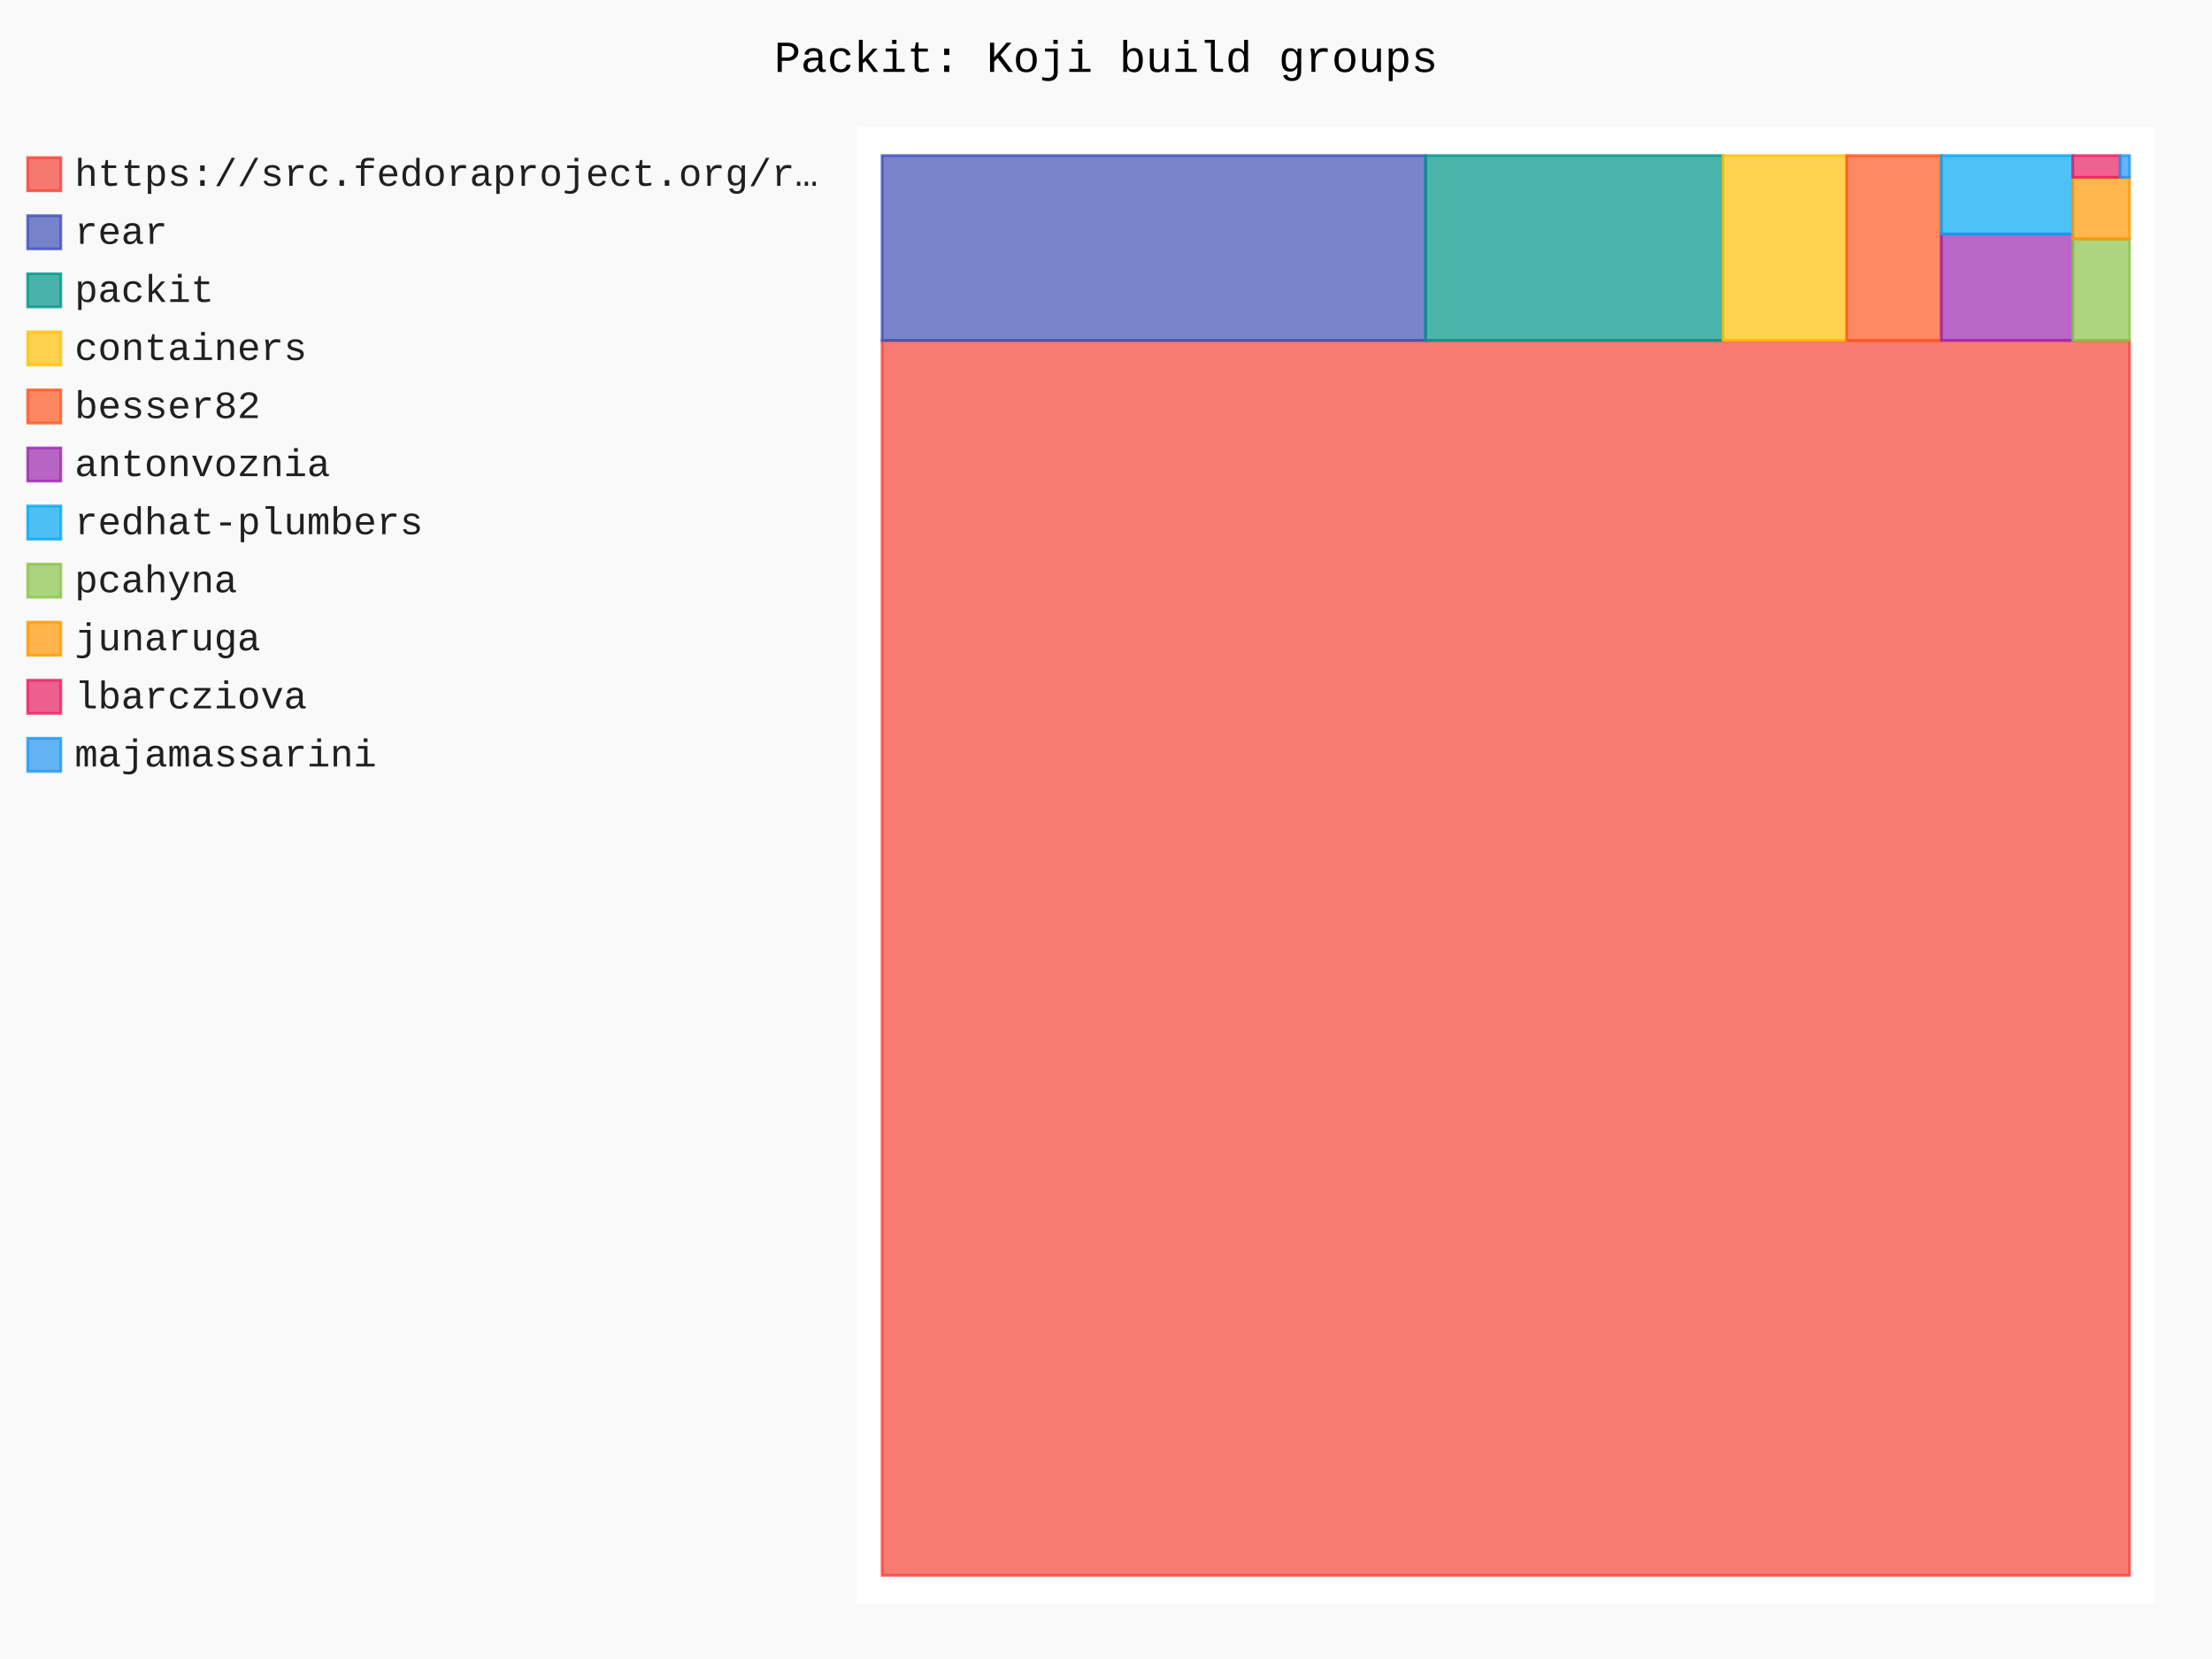
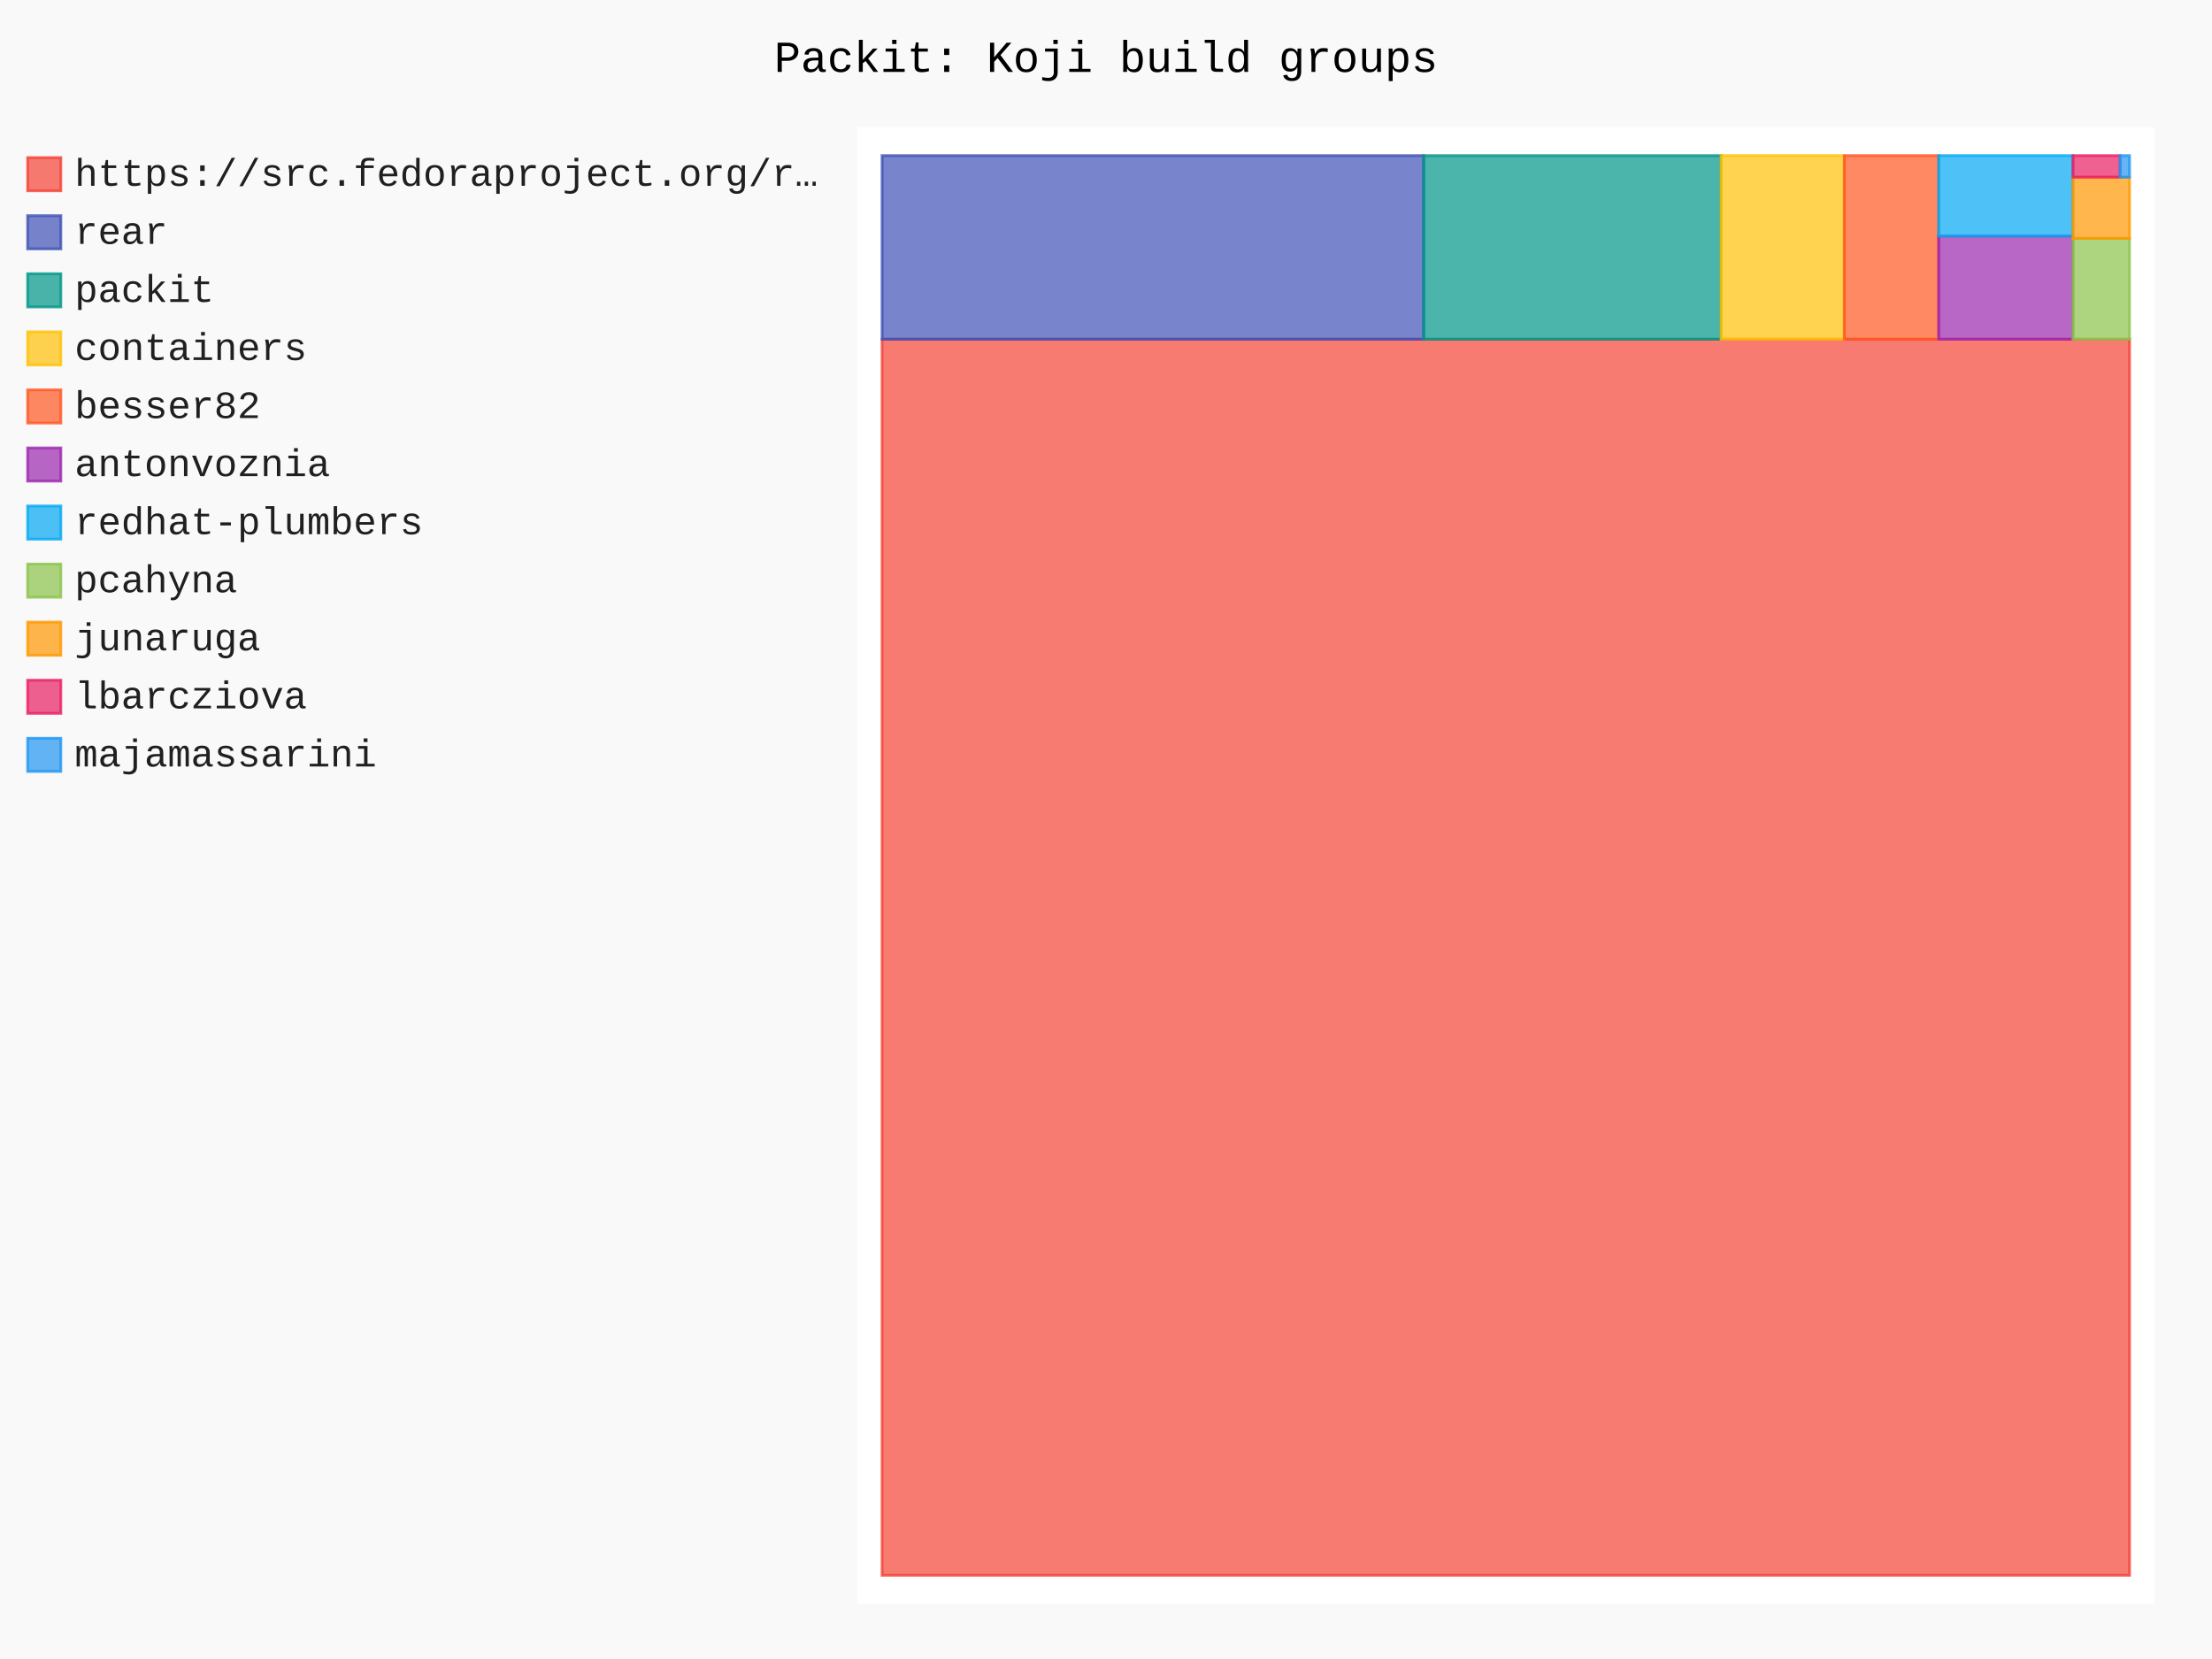
- <svg xmlns="http://www.w3.org/2000/svg" id="chart-d805519e-5023-45e5-bc71-7ea8f61b2dce" class="pygal-chart" viewBox="0 0 800 600">
+ <svg xmlns="http://www.w3.org/2000/svg" id="chart-b2686a15-fcd2-4fe5-98ef-cb59f3a0852f" class="pygal-chart" viewBox="0 0 800 600">
  <defs>
-     <style type="text/css">#chart-d805519e-5023-45e5-bc71-7ea8f61b2dce{-webkit-user-select:none;-webkit-font-smoothing:antialiased;font-family:Consolas,"Liberation Mono",Menlo,Courier,monospace}#chart-d805519e-5023-45e5-bc71-7ea8f61b2dce .title{font-family:Consolas,"Liberation Mono",Menlo,Courier,monospace;font-size:16px}#chart-d805519e-5023-45e5-bc71-7ea8f61b2dce .legends .legend text{font-family:Consolas,"Liberation Mono",Menlo,Courier,monospace;font-size:14px}#chart-d805519e-5023-45e5-bc71-7ea8f61b2dce .axis text{font-family:Consolas,"Liberation Mono",Menlo,Courier,monospace;font-size:10px}#chart-d805519e-5023-45e5-bc71-7ea8f61b2dce .axis text.major{font-family:Consolas,"Liberation Mono",Menlo,Courier,monospace;font-size:10px}#chart-d805519e-5023-45e5-bc71-7ea8f61b2dce .text-overlay text.value{font-family:Consolas,"Liberation Mono",Menlo,Courier,monospace;font-size:16px}#chart-d805519e-5023-45e5-bc71-7ea8f61b2dce .text-overlay text.label{font-family:Consolas,"Liberation Mono",Menlo,Courier,monospace;font-size:10px}#chart-d805519e-5023-45e5-bc71-7ea8f61b2dce .tooltip{font-family:Consolas,"Liberation Mono",Menlo,Courier,monospace;font-size:14px}#chart-d805519e-5023-45e5-bc71-7ea8f61b2dce text.no_data{font-family:Consolas,"Liberation Mono",Menlo,Courier,monospace;font-size:64px}
- #chart-d805519e-5023-45e5-bc71-7ea8f61b2dce{background-color:rgba(249,249,249,1)}#chart-d805519e-5023-45e5-bc71-7ea8f61b2dce path,#chart-d805519e-5023-45e5-bc71-7ea8f61b2dce line,#chart-d805519e-5023-45e5-bc71-7ea8f61b2dce rect,#chart-d805519e-5023-45e5-bc71-7ea8f61b2dce circle{-webkit-transition:150ms;-moz-transition:150ms;transition:150ms}#chart-d805519e-5023-45e5-bc71-7ea8f61b2dce .graph &gt; .background{fill:rgba(249,249,249,1)}#chart-d805519e-5023-45e5-bc71-7ea8f61b2dce .plot &gt; .background{fill:rgba(255,255,255,1)}#chart-d805519e-5023-45e5-bc71-7ea8f61b2dce .graph{fill:rgba(0,0,0,.87)}#chart-d805519e-5023-45e5-bc71-7ea8f61b2dce text.no_data{fill:rgba(0,0,0,1)}#chart-d805519e-5023-45e5-bc71-7ea8f61b2dce .title{fill:rgba(0,0,0,1)}#chart-d805519e-5023-45e5-bc71-7ea8f61b2dce .legends .legend text{fill:rgba(0,0,0,.87)}#chart-d805519e-5023-45e5-bc71-7ea8f61b2dce .legends .legend:hover text{fill:rgba(0,0,0,1)}#chart-d805519e-5023-45e5-bc71-7ea8f61b2dce .axis .line{stroke:rgba(0,0,0,1)}#chart-d805519e-5023-45e5-bc71-7ea8f61b2dce .axis .guide.line{stroke:rgba(0,0,0,.54)}#chart-d805519e-5023-45e5-bc71-7ea8f61b2dce .axis .major.line{stroke:rgba(0,0,0,.87)}#chart-d805519e-5023-45e5-bc71-7ea8f61b2dce .axis text.major{fill:rgba(0,0,0,1)}#chart-d805519e-5023-45e5-bc71-7ea8f61b2dce .axis.y .guides:hover .guide.line,#chart-d805519e-5023-45e5-bc71-7ea8f61b2dce .line-graph .axis.x .guides:hover .guide.line,#chart-d805519e-5023-45e5-bc71-7ea8f61b2dce .stackedline-graph .axis.x .guides:hover .guide.line,#chart-d805519e-5023-45e5-bc71-7ea8f61b2dce .xy-graph .axis.x .guides:hover .guide.line{stroke:rgba(0,0,0,1)}#chart-d805519e-5023-45e5-bc71-7ea8f61b2dce .axis .guides:hover text{fill:rgba(0,0,0,1)}#chart-d805519e-5023-45e5-bc71-7ea8f61b2dce .reactive{fill-opacity:.7;stroke-opacity:.8;stroke-width:1}#chart-d805519e-5023-45e5-bc71-7ea8f61b2dce .ci{stroke:rgba(0,0,0,.87)}#chart-d805519e-5023-45e5-bc71-7ea8f61b2dce .reactive.active,#chart-d805519e-5023-45e5-bc71-7ea8f61b2dce .active .reactive{fill-opacity:.8;stroke-opacity:.9;stroke-width:4}#chart-d805519e-5023-45e5-bc71-7ea8f61b2dce .ci .reactive.active{stroke-width:1.5}#chart-d805519e-5023-45e5-bc71-7ea8f61b2dce .series text{fill:rgba(0,0,0,1)}#chart-d805519e-5023-45e5-bc71-7ea8f61b2dce .tooltip rect{fill:rgba(255,255,255,1);stroke:rgba(0,0,0,1);-webkit-transition:opacity 150ms;-moz-transition:opacity 150ms;transition:opacity 150ms}#chart-d805519e-5023-45e5-bc71-7ea8f61b2dce .tooltip .label{fill:rgba(0,0,0,.87)}#chart-d805519e-5023-45e5-bc71-7ea8f61b2dce .tooltip .label{fill:rgba(0,0,0,.87)}#chart-d805519e-5023-45e5-bc71-7ea8f61b2dce .tooltip .legend{font-size:.8em;fill:rgba(0,0,0,.54)}#chart-d805519e-5023-45e5-bc71-7ea8f61b2dce .tooltip .x_label{font-size:.6em;fill:rgba(0,0,0,1)}#chart-d805519e-5023-45e5-bc71-7ea8f61b2dce .tooltip .xlink{font-size:.5em;text-decoration:underline}#chart-d805519e-5023-45e5-bc71-7ea8f61b2dce .tooltip .value{font-size:1.5em}#chart-d805519e-5023-45e5-bc71-7ea8f61b2dce .bound{font-size:.5em}#chart-d805519e-5023-45e5-bc71-7ea8f61b2dce .max-value{font-size:.75em;fill:rgba(0,0,0,.54)}#chart-d805519e-5023-45e5-bc71-7ea8f61b2dce .map-element{fill:rgba(255,255,255,1);stroke:rgba(0,0,0,.54) !important}#chart-d805519e-5023-45e5-bc71-7ea8f61b2dce .map-element .reactive{fill-opacity:inherit;stroke-opacity:inherit}#chart-d805519e-5023-45e5-bc71-7ea8f61b2dce .color-0,#chart-d805519e-5023-45e5-bc71-7ea8f61b2dce .color-0 a:visited{stroke:#F44336;fill:#F44336}#chart-d805519e-5023-45e5-bc71-7ea8f61b2dce .color-1,#chart-d805519e-5023-45e5-bc71-7ea8f61b2dce .color-1 a:visited{stroke:#3F51B5;fill:#3F51B5}#chart-d805519e-5023-45e5-bc71-7ea8f61b2dce .color-2,#chart-d805519e-5023-45e5-bc71-7ea8f61b2dce .color-2 a:visited{stroke:#009688;fill:#009688}#chart-d805519e-5023-45e5-bc71-7ea8f61b2dce .color-3,#chart-d805519e-5023-45e5-bc71-7ea8f61b2dce .color-3 a:visited{stroke:#FFC107;fill:#FFC107}#chart-d805519e-5023-45e5-bc71-7ea8f61b2dce .color-4,#chart-d805519e-5023-45e5-bc71-7ea8f61b2dce .color-4 a:visited{stroke:#FF5722;fill:#FF5722}#chart-d805519e-5023-45e5-bc71-7ea8f61b2dce .color-5,#chart-d805519e-5023-45e5-bc71-7ea8f61b2dce .color-5 a:visited{stroke:#9C27B0;fill:#9C27B0}#chart-d805519e-5023-45e5-bc71-7ea8f61b2dce .color-6,#chart-d805519e-5023-45e5-bc71-7ea8f61b2dce .color-6 a:visited{stroke:#03A9F4;fill:#03A9F4}#chart-d805519e-5023-45e5-bc71-7ea8f61b2dce .color-7,#chart-d805519e-5023-45e5-bc71-7ea8f61b2dce .color-7 a:visited{stroke:#8BC34A;fill:#8BC34A}#chart-d805519e-5023-45e5-bc71-7ea8f61b2dce .color-8,#chart-d805519e-5023-45e5-bc71-7ea8f61b2dce .color-8 a:visited{stroke:#FF9800;fill:#FF9800}#chart-d805519e-5023-45e5-bc71-7ea8f61b2dce .color-9,#chart-d805519e-5023-45e5-bc71-7ea8f61b2dce .color-9 a:visited{stroke:#E91E63;fill:#E91E63}#chart-d805519e-5023-45e5-bc71-7ea8f61b2dce .color-10,#chart-d805519e-5023-45e5-bc71-7ea8f61b2dce .color-10 a:visited{stroke:#2196F3;fill:#2196F3}#chart-d805519e-5023-45e5-bc71-7ea8f61b2dce .text-overlay .color-0 text{fill:black}#chart-d805519e-5023-45e5-bc71-7ea8f61b2dce .text-overlay .color-1 text{fill:black}#chart-d805519e-5023-45e5-bc71-7ea8f61b2dce .text-overlay .color-2 text{fill:black}#chart-d805519e-5023-45e5-bc71-7ea8f61b2dce .text-overlay .color-3 text{fill:black}#chart-d805519e-5023-45e5-bc71-7ea8f61b2dce .text-overlay .color-4 text{fill:black}#chart-d805519e-5023-45e5-bc71-7ea8f61b2dce .text-overlay .color-5 text{fill:black}#chart-d805519e-5023-45e5-bc71-7ea8f61b2dce .text-overlay .color-6 text{fill:black}#chart-d805519e-5023-45e5-bc71-7ea8f61b2dce .text-overlay .color-7 text{fill:black}#chart-d805519e-5023-45e5-bc71-7ea8f61b2dce .text-overlay .color-8 text{fill:black}#chart-d805519e-5023-45e5-bc71-7ea8f61b2dce .text-overlay .color-9 text{fill:black}#chart-d805519e-5023-45e5-bc71-7ea8f61b2dce .text-overlay .color-10 text{fill:black}
- #chart-d805519e-5023-45e5-bc71-7ea8f61b2dce text.no_data{text-anchor:middle}#chart-d805519e-5023-45e5-bc71-7ea8f61b2dce .guide.line{fill:none}#chart-d805519e-5023-45e5-bc71-7ea8f61b2dce .centered{text-anchor:middle}#chart-d805519e-5023-45e5-bc71-7ea8f61b2dce .title{text-anchor:middle}#chart-d805519e-5023-45e5-bc71-7ea8f61b2dce .legends .legend text{fill-opacity:1}#chart-d805519e-5023-45e5-bc71-7ea8f61b2dce .axis.x text{text-anchor:middle}#chart-d805519e-5023-45e5-bc71-7ea8f61b2dce .axis.x:not(.web) text[transform]{text-anchor:start}#chart-d805519e-5023-45e5-bc71-7ea8f61b2dce .axis.x:not(.web) text[transform].backwards{text-anchor:end}#chart-d805519e-5023-45e5-bc71-7ea8f61b2dce .axis.y text{text-anchor:end}#chart-d805519e-5023-45e5-bc71-7ea8f61b2dce .axis.y text[transform].backwards{text-anchor:start}#chart-d805519e-5023-45e5-bc71-7ea8f61b2dce .axis.y2 text{text-anchor:start}#chart-d805519e-5023-45e5-bc71-7ea8f61b2dce .axis.y2 text[transform].backwards{text-anchor:end}#chart-d805519e-5023-45e5-bc71-7ea8f61b2dce .axis .guide.line{stroke-dasharray:4,4;stroke:black}#chart-d805519e-5023-45e5-bc71-7ea8f61b2dce .axis .major.guide.line{stroke-dasharray:6,6;stroke:black}#chart-d805519e-5023-45e5-bc71-7ea8f61b2dce .horizontal .axis.y .guide.line,#chart-d805519e-5023-45e5-bc71-7ea8f61b2dce .horizontal .axis.y2 .guide.line,#chart-d805519e-5023-45e5-bc71-7ea8f61b2dce .vertical .axis.x .guide.line{opacity:0}#chart-d805519e-5023-45e5-bc71-7ea8f61b2dce .horizontal .axis.always_show .guide.line,#chart-d805519e-5023-45e5-bc71-7ea8f61b2dce .vertical .axis.always_show .guide.line{opacity:1 !important}#chart-d805519e-5023-45e5-bc71-7ea8f61b2dce .axis.y .guides:hover .guide.line,#chart-d805519e-5023-45e5-bc71-7ea8f61b2dce .axis.y2 .guides:hover .guide.line,#chart-d805519e-5023-45e5-bc71-7ea8f61b2dce .axis.x .guides:hover .guide.line{opacity:1}#chart-d805519e-5023-45e5-bc71-7ea8f61b2dce .axis .guides:hover text{opacity:1}#chart-d805519e-5023-45e5-bc71-7ea8f61b2dce .nofill{fill:none}#chart-d805519e-5023-45e5-bc71-7ea8f61b2dce .subtle-fill{fill-opacity:.2}#chart-d805519e-5023-45e5-bc71-7ea8f61b2dce .dot{stroke-width:1px;fill-opacity:1;stroke-opacity:1}#chart-d805519e-5023-45e5-bc71-7ea8f61b2dce .dot.active{stroke-width:5px}#chart-d805519e-5023-45e5-bc71-7ea8f61b2dce .dot.negative{fill:transparent}#chart-d805519e-5023-45e5-bc71-7ea8f61b2dce text,#chart-d805519e-5023-45e5-bc71-7ea8f61b2dce tspan{stroke:none !important}#chart-d805519e-5023-45e5-bc71-7ea8f61b2dce .series text.active{opacity:1}#chart-d805519e-5023-45e5-bc71-7ea8f61b2dce .tooltip rect{fill-opacity:.95;stroke-width:.5}#chart-d805519e-5023-45e5-bc71-7ea8f61b2dce .tooltip text{fill-opacity:1}#chart-d805519e-5023-45e5-bc71-7ea8f61b2dce .showable{visibility:hidden}#chart-d805519e-5023-45e5-bc71-7ea8f61b2dce .showable.shown{visibility:visible}#chart-d805519e-5023-45e5-bc71-7ea8f61b2dce .gauge-background{fill:rgba(229,229,229,1);stroke:none}#chart-d805519e-5023-45e5-bc71-7ea8f61b2dce .bg-lines{stroke:rgba(249,249,249,1);stroke-width:2px}</style>
+     <style type="text/css">#chart-b2686a15-fcd2-4fe5-98ef-cb59f3a0852f{-webkit-user-select:none;-webkit-font-smoothing:antialiased;font-family:Consolas,"Liberation Mono",Menlo,Courier,monospace}#chart-b2686a15-fcd2-4fe5-98ef-cb59f3a0852f .title{font-family:Consolas,"Liberation Mono",Menlo,Courier,monospace;font-size:16px}#chart-b2686a15-fcd2-4fe5-98ef-cb59f3a0852f .legends .legend text{font-family:Consolas,"Liberation Mono",Menlo,Courier,monospace;font-size:14px}#chart-b2686a15-fcd2-4fe5-98ef-cb59f3a0852f .axis text{font-family:Consolas,"Liberation Mono",Menlo,Courier,monospace;font-size:10px}#chart-b2686a15-fcd2-4fe5-98ef-cb59f3a0852f .axis text.major{font-family:Consolas,"Liberation Mono",Menlo,Courier,monospace;font-size:10px}#chart-b2686a15-fcd2-4fe5-98ef-cb59f3a0852f .text-overlay text.value{font-family:Consolas,"Liberation Mono",Menlo,Courier,monospace;font-size:16px}#chart-b2686a15-fcd2-4fe5-98ef-cb59f3a0852f .text-overlay text.label{font-family:Consolas,"Liberation Mono",Menlo,Courier,monospace;font-size:10px}#chart-b2686a15-fcd2-4fe5-98ef-cb59f3a0852f .tooltip{font-family:Consolas,"Liberation Mono",Menlo,Courier,monospace;font-size:14px}#chart-b2686a15-fcd2-4fe5-98ef-cb59f3a0852f text.no_data{font-family:Consolas,"Liberation Mono",Menlo,Courier,monospace;font-size:64px}
+ #chart-b2686a15-fcd2-4fe5-98ef-cb59f3a0852f{background-color:rgba(249,249,249,1)}#chart-b2686a15-fcd2-4fe5-98ef-cb59f3a0852f path,#chart-b2686a15-fcd2-4fe5-98ef-cb59f3a0852f line,#chart-b2686a15-fcd2-4fe5-98ef-cb59f3a0852f rect,#chart-b2686a15-fcd2-4fe5-98ef-cb59f3a0852f circle{-webkit-transition:150ms;-moz-transition:150ms;transition:150ms}#chart-b2686a15-fcd2-4fe5-98ef-cb59f3a0852f .graph &gt; .background{fill:rgba(249,249,249,1)}#chart-b2686a15-fcd2-4fe5-98ef-cb59f3a0852f .plot &gt; .background{fill:rgba(255,255,255,1)}#chart-b2686a15-fcd2-4fe5-98ef-cb59f3a0852f .graph{fill:rgba(0,0,0,.87)}#chart-b2686a15-fcd2-4fe5-98ef-cb59f3a0852f text.no_data{fill:rgba(0,0,0,1)}#chart-b2686a15-fcd2-4fe5-98ef-cb59f3a0852f .title{fill:rgba(0,0,0,1)}#chart-b2686a15-fcd2-4fe5-98ef-cb59f3a0852f .legends .legend text{fill:rgba(0,0,0,.87)}#chart-b2686a15-fcd2-4fe5-98ef-cb59f3a0852f .legends .legend:hover text{fill:rgba(0,0,0,1)}#chart-b2686a15-fcd2-4fe5-98ef-cb59f3a0852f .axis .line{stroke:rgba(0,0,0,1)}#chart-b2686a15-fcd2-4fe5-98ef-cb59f3a0852f .axis .guide.line{stroke:rgba(0,0,0,.54)}#chart-b2686a15-fcd2-4fe5-98ef-cb59f3a0852f .axis .major.line{stroke:rgba(0,0,0,.87)}#chart-b2686a15-fcd2-4fe5-98ef-cb59f3a0852f .axis text.major{fill:rgba(0,0,0,1)}#chart-b2686a15-fcd2-4fe5-98ef-cb59f3a0852f .axis.y .guides:hover .guide.line,#chart-b2686a15-fcd2-4fe5-98ef-cb59f3a0852f .line-graph .axis.x .guides:hover .guide.line,#chart-b2686a15-fcd2-4fe5-98ef-cb59f3a0852f .stackedline-graph .axis.x .guides:hover .guide.line,#chart-b2686a15-fcd2-4fe5-98ef-cb59f3a0852f .xy-graph .axis.x .guides:hover .guide.line{stroke:rgba(0,0,0,1)}#chart-b2686a15-fcd2-4fe5-98ef-cb59f3a0852f .axis .guides:hover text{fill:rgba(0,0,0,1)}#chart-b2686a15-fcd2-4fe5-98ef-cb59f3a0852f .reactive{fill-opacity:.7;stroke-opacity:.8;stroke-width:1}#chart-b2686a15-fcd2-4fe5-98ef-cb59f3a0852f .ci{stroke:rgba(0,0,0,.87)}#chart-b2686a15-fcd2-4fe5-98ef-cb59f3a0852f .reactive.active,#chart-b2686a15-fcd2-4fe5-98ef-cb59f3a0852f .active .reactive{fill-opacity:.8;stroke-opacity:.9;stroke-width:4}#chart-b2686a15-fcd2-4fe5-98ef-cb59f3a0852f .ci .reactive.active{stroke-width:1.5}#chart-b2686a15-fcd2-4fe5-98ef-cb59f3a0852f .series text{fill:rgba(0,0,0,1)}#chart-b2686a15-fcd2-4fe5-98ef-cb59f3a0852f .tooltip rect{fill:rgba(255,255,255,1);stroke:rgba(0,0,0,1);-webkit-transition:opacity 150ms;-moz-transition:opacity 150ms;transition:opacity 150ms}#chart-b2686a15-fcd2-4fe5-98ef-cb59f3a0852f .tooltip .label{fill:rgba(0,0,0,.87)}#chart-b2686a15-fcd2-4fe5-98ef-cb59f3a0852f .tooltip .label{fill:rgba(0,0,0,.87)}#chart-b2686a15-fcd2-4fe5-98ef-cb59f3a0852f .tooltip .legend{font-size:.8em;fill:rgba(0,0,0,.54)}#chart-b2686a15-fcd2-4fe5-98ef-cb59f3a0852f .tooltip .x_label{font-size:.6em;fill:rgba(0,0,0,1)}#chart-b2686a15-fcd2-4fe5-98ef-cb59f3a0852f .tooltip .xlink{font-size:.5em;text-decoration:underline}#chart-b2686a15-fcd2-4fe5-98ef-cb59f3a0852f .tooltip .value{font-size:1.5em}#chart-b2686a15-fcd2-4fe5-98ef-cb59f3a0852f .bound{font-size:.5em}#chart-b2686a15-fcd2-4fe5-98ef-cb59f3a0852f .max-value{font-size:.75em;fill:rgba(0,0,0,.54)}#chart-b2686a15-fcd2-4fe5-98ef-cb59f3a0852f .map-element{fill:rgba(255,255,255,1);stroke:rgba(0,0,0,.54) !important}#chart-b2686a15-fcd2-4fe5-98ef-cb59f3a0852f .map-element .reactive{fill-opacity:inherit;stroke-opacity:inherit}#chart-b2686a15-fcd2-4fe5-98ef-cb59f3a0852f .color-0,#chart-b2686a15-fcd2-4fe5-98ef-cb59f3a0852f .color-0 a:visited{stroke:#F44336;fill:#F44336}#chart-b2686a15-fcd2-4fe5-98ef-cb59f3a0852f .color-1,#chart-b2686a15-fcd2-4fe5-98ef-cb59f3a0852f .color-1 a:visited{stroke:#3F51B5;fill:#3F51B5}#chart-b2686a15-fcd2-4fe5-98ef-cb59f3a0852f .color-2,#chart-b2686a15-fcd2-4fe5-98ef-cb59f3a0852f .color-2 a:visited{stroke:#009688;fill:#009688}#chart-b2686a15-fcd2-4fe5-98ef-cb59f3a0852f .color-3,#chart-b2686a15-fcd2-4fe5-98ef-cb59f3a0852f .color-3 a:visited{stroke:#FFC107;fill:#FFC107}#chart-b2686a15-fcd2-4fe5-98ef-cb59f3a0852f .color-4,#chart-b2686a15-fcd2-4fe5-98ef-cb59f3a0852f .color-4 a:visited{stroke:#FF5722;fill:#FF5722}#chart-b2686a15-fcd2-4fe5-98ef-cb59f3a0852f .color-5,#chart-b2686a15-fcd2-4fe5-98ef-cb59f3a0852f .color-5 a:visited{stroke:#9C27B0;fill:#9C27B0}#chart-b2686a15-fcd2-4fe5-98ef-cb59f3a0852f .color-6,#chart-b2686a15-fcd2-4fe5-98ef-cb59f3a0852f .color-6 a:visited{stroke:#03A9F4;fill:#03A9F4}#chart-b2686a15-fcd2-4fe5-98ef-cb59f3a0852f .color-7,#chart-b2686a15-fcd2-4fe5-98ef-cb59f3a0852f .color-7 a:visited{stroke:#8BC34A;fill:#8BC34A}#chart-b2686a15-fcd2-4fe5-98ef-cb59f3a0852f .color-8,#chart-b2686a15-fcd2-4fe5-98ef-cb59f3a0852f .color-8 a:visited{stroke:#FF9800;fill:#FF9800}#chart-b2686a15-fcd2-4fe5-98ef-cb59f3a0852f .color-9,#chart-b2686a15-fcd2-4fe5-98ef-cb59f3a0852f .color-9 a:visited{stroke:#E91E63;fill:#E91E63}#chart-b2686a15-fcd2-4fe5-98ef-cb59f3a0852f .color-10,#chart-b2686a15-fcd2-4fe5-98ef-cb59f3a0852f .color-10 a:visited{stroke:#2196F3;fill:#2196F3}#chart-b2686a15-fcd2-4fe5-98ef-cb59f3a0852f .text-overlay .color-0 text{fill:black}#chart-b2686a15-fcd2-4fe5-98ef-cb59f3a0852f .text-overlay .color-1 text{fill:black}#chart-b2686a15-fcd2-4fe5-98ef-cb59f3a0852f .text-overlay .color-2 text{fill:black}#chart-b2686a15-fcd2-4fe5-98ef-cb59f3a0852f .text-overlay .color-3 text{fill:black}#chart-b2686a15-fcd2-4fe5-98ef-cb59f3a0852f .text-overlay .color-4 text{fill:black}#chart-b2686a15-fcd2-4fe5-98ef-cb59f3a0852f .text-overlay .color-5 text{fill:black}#chart-b2686a15-fcd2-4fe5-98ef-cb59f3a0852f .text-overlay .color-6 text{fill:black}#chart-b2686a15-fcd2-4fe5-98ef-cb59f3a0852f .text-overlay .color-7 text{fill:black}#chart-b2686a15-fcd2-4fe5-98ef-cb59f3a0852f .text-overlay .color-8 text{fill:black}#chart-b2686a15-fcd2-4fe5-98ef-cb59f3a0852f .text-overlay .color-9 text{fill:black}#chart-b2686a15-fcd2-4fe5-98ef-cb59f3a0852f .text-overlay .color-10 text{fill:black}
+ #chart-b2686a15-fcd2-4fe5-98ef-cb59f3a0852f text.no_data{text-anchor:middle}#chart-b2686a15-fcd2-4fe5-98ef-cb59f3a0852f .guide.line{fill:none}#chart-b2686a15-fcd2-4fe5-98ef-cb59f3a0852f .centered{text-anchor:middle}#chart-b2686a15-fcd2-4fe5-98ef-cb59f3a0852f .title{text-anchor:middle}#chart-b2686a15-fcd2-4fe5-98ef-cb59f3a0852f .legends .legend text{fill-opacity:1}#chart-b2686a15-fcd2-4fe5-98ef-cb59f3a0852f .axis.x text{text-anchor:middle}#chart-b2686a15-fcd2-4fe5-98ef-cb59f3a0852f .axis.x:not(.web) text[transform]{text-anchor:start}#chart-b2686a15-fcd2-4fe5-98ef-cb59f3a0852f .axis.x:not(.web) text[transform].backwards{text-anchor:end}#chart-b2686a15-fcd2-4fe5-98ef-cb59f3a0852f .axis.y text{text-anchor:end}#chart-b2686a15-fcd2-4fe5-98ef-cb59f3a0852f .axis.y text[transform].backwards{text-anchor:start}#chart-b2686a15-fcd2-4fe5-98ef-cb59f3a0852f .axis.y2 text{text-anchor:start}#chart-b2686a15-fcd2-4fe5-98ef-cb59f3a0852f .axis.y2 text[transform].backwards{text-anchor:end}#chart-b2686a15-fcd2-4fe5-98ef-cb59f3a0852f .axis .guide.line{stroke-dasharray:4,4;stroke:black}#chart-b2686a15-fcd2-4fe5-98ef-cb59f3a0852f .axis .major.guide.line{stroke-dasharray:6,6;stroke:black}#chart-b2686a15-fcd2-4fe5-98ef-cb59f3a0852f .horizontal .axis.y .guide.line,#chart-b2686a15-fcd2-4fe5-98ef-cb59f3a0852f .horizontal .axis.y2 .guide.line,#chart-b2686a15-fcd2-4fe5-98ef-cb59f3a0852f .vertical .axis.x .guide.line{opacity:0}#chart-b2686a15-fcd2-4fe5-98ef-cb59f3a0852f .horizontal .axis.always_show .guide.line,#chart-b2686a15-fcd2-4fe5-98ef-cb59f3a0852f .vertical .axis.always_show .guide.line{opacity:1 !important}#chart-b2686a15-fcd2-4fe5-98ef-cb59f3a0852f .axis.y .guides:hover .guide.line,#chart-b2686a15-fcd2-4fe5-98ef-cb59f3a0852f .axis.y2 .guides:hover .guide.line,#chart-b2686a15-fcd2-4fe5-98ef-cb59f3a0852f .axis.x .guides:hover .guide.line{opacity:1}#chart-b2686a15-fcd2-4fe5-98ef-cb59f3a0852f .axis .guides:hover text{opacity:1}#chart-b2686a15-fcd2-4fe5-98ef-cb59f3a0852f .nofill{fill:none}#chart-b2686a15-fcd2-4fe5-98ef-cb59f3a0852f .subtle-fill{fill-opacity:.2}#chart-b2686a15-fcd2-4fe5-98ef-cb59f3a0852f .dot{stroke-width:1px;fill-opacity:1;stroke-opacity:1}#chart-b2686a15-fcd2-4fe5-98ef-cb59f3a0852f .dot.active{stroke-width:5px}#chart-b2686a15-fcd2-4fe5-98ef-cb59f3a0852f .dot.negative{fill:transparent}#chart-b2686a15-fcd2-4fe5-98ef-cb59f3a0852f text,#chart-b2686a15-fcd2-4fe5-98ef-cb59f3a0852f tspan{stroke:none !important}#chart-b2686a15-fcd2-4fe5-98ef-cb59f3a0852f .series text.active{opacity:1}#chart-b2686a15-fcd2-4fe5-98ef-cb59f3a0852f .tooltip rect{fill-opacity:.95;stroke-width:.5}#chart-b2686a15-fcd2-4fe5-98ef-cb59f3a0852f .tooltip text{fill-opacity:1}#chart-b2686a15-fcd2-4fe5-98ef-cb59f3a0852f .showable{visibility:hidden}#chart-b2686a15-fcd2-4fe5-98ef-cb59f3a0852f .showable.shown{visibility:visible}#chart-b2686a15-fcd2-4fe5-98ef-cb59f3a0852f .gauge-background{fill:rgba(229,229,229,1);stroke:none}#chart-b2686a15-fcd2-4fe5-98ef-cb59f3a0852f .bg-lines{stroke:rgba(249,249,249,1);stroke-width:2px}</style>
  </defs>
  <g class="graph treemap-graph vertical">
    <rect x="0" y="0" width="800" height="600" class="background" />
    <g transform="translate(310, 46)" class="plot">
      <rect x="0" y="0" width="469.2" height="534" class="background" />
      <g class="series serie-0 color-0">
        <g class="rects">
          <g class="rect">
-             <rect x="9.023" y="77.131" width="451.154" height="446.6" class="rect reactive tooltip-trigger" />
+             <rect x="9.023" y="76.682" width="451.154" height="447.048" class="rect reactive tooltip-trigger" />
          </g>
        </g>
      </g>
      <g class="series serie-1 color-1">
        <g class="rects">
          <g class="rect">
-             <rect x="9.023" y="10.269" width="196.574" height="66.862" class="rect reactive tooltip-trigger" />
+             <rect x="9.023" y="10.269" width="195.875" height="66.413" class="rect reactive tooltip-trigger" />
          </g>
        </g>
      </g>
      <g class="series serie-2 color-2">
        <g class="rects">
          <g class="rect">
-             <rect x="205.597" y="10.269" width="107.552" height="66.862" class="rect reactive tooltip-trigger" />
+             <rect x="204.898" y="10.269" width="107.57" height="66.413" class="rect reactive tooltip-trigger" />
          </g>
        </g>
      </g>
      <g class="series serie-3 color-3">
        <g class="rects">
          <g class="rect">
-             <rect x="313.149" y="10.269" width="44.713" height="66.862" class="rect reactive tooltip-trigger" />
+             <rect x="312.468" y="10.269" width="44.553" height="66.413" class="rect reactive tooltip-trigger" />
          </g>
        </g>
      </g>
      <g class="series serie-4 color-4">
        <g class="rects">
          <g class="rect">
-             <rect x="357.862" y="10.269" width="34.239" height="66.862" class="rect reactive tooltip-trigger" />
+             <rect x="357.022" y="10.269" width="34.118" height="66.413" class="rect reactive tooltip-trigger" />
          </g>
        </g>
      </g>
      <g class="series serie-5 color-5">
        <g class="rects">
          <g class="rect">
-             <rect x="392.101" y="38.6" width="47.532" height="38.53" class="rect reactive tooltip-trigger" />
+             <rect x="391.139" y="39.359" width="48.567" height="37.323" class="rect reactive tooltip-trigger" />
          </g>
        </g>
      </g>
      <g class="series serie-6 color-6">
        <g class="rects">
          <g class="rect">
-             <rect x="392.101" y="10.269" width="47.532" height="28.331" class="rect reactive tooltip-trigger" />
+             <rect x="391.139" y="10.269" width="48.567" height="29.09" class="rect reactive tooltip-trigger" />
          </g>
        </g>
      </g>
      <g class="series serie-7 color-7">
        <g class="rects">
          <g class="rect">
-             <rect x="439.633" y="40.423" width="20.544" height="36.708" class="rect reactive tooltip-trigger" />
+             <rect x="439.706" y="40.22" width="20.471" height="36.462" class="rect reactive tooltip-trigger" />
          </g>
        </g>
      </g>
      <g class="series serie-8 color-8">
        <g class="rects">
          <g class="rect">
-             <rect x="439.633" y="18.135" width="20.544" height="22.287" class="rect reactive tooltip-trigger" />
+             <rect x="439.706" y="18.083" width="20.471" height="22.138" class="rect reactive tooltip-trigger" />
          </g>
        </g>
      </g>
      <g class="series serie-9 color-9">
        <g class="rects">
          <g class="rect">
-             <rect x="439.633" y="10.269" width="17.12" height="7.866" class="rect reactive tooltip-trigger" />
+             <rect x="439.706" y="10.269" width="17.059" height="7.813" class="rect reactive tooltip-trigger" />
          </g>
        </g>
      </g>
      <g class="series serie-10 color-10">
        <g class="rects">
          <g class="rect">
-             <rect x="456.753" y="10.269" width="3.424" height="7.866" class="rect reactive tooltip-trigger" />
+             <rect x="456.765" y="10.269" width="3.412" height="7.813" class="rect reactive tooltip-trigger" />
          </g>
        </g>
      </g>
    </g>
    <g class="titles">
      <text x="400.0" y="26" class="title plot_title">Packit: Koji build groups</text>
    </g>
    <g transform="translate(310, 46)" class="plot overlay">
      <g class="series serie-0 color-0" />
      <g class="series serie-1 color-1" />
      <g class="series serie-2 color-2" />
      <g class="series serie-3 color-3" />
      <g class="series serie-4 color-4" />
      <g class="series serie-5 color-5" />
      <g class="series serie-6 color-6" />
      <g class="series serie-7 color-7" />
      <g class="series serie-8 color-8" />
      <g class="series serie-9 color-9" />
      <g class="series serie-10 color-10" />
    </g>
    <g transform="translate(310, 46)" class="plot text-overlay">
      <g class="series serie-0 color-0" />
      <g class="series serie-1 color-1" />
      <g class="series serie-2 color-2" />
      <g class="series serie-3 color-3" />
      <g class="series serie-4 color-4" />
      <g class="series serie-5 color-5" />
      <g class="series serie-6 color-6" />
      <g class="series serie-7 color-7" />
      <g class="series serie-8 color-8" />
      <g class="series serie-9 color-9" />
      <g class="series serie-10 color-10" />
    </g>
    <g transform="translate(310, 46)" class="plot tooltip-overlay">
      <g transform="translate(0 0)" style="opacity: 0" class="tooltip">
        <rect rx="0" ry="0" width="0" height="0" class="tooltip-box" />
        <g class="text" />
      </g>
    </g>
    <g transform="translate(10, 56)" class="legends">
      <g id="activate-serie-0" class="legend reactive activate-serie">
        <rect x="0.0" y="1.0" width="12" height="12" class="color-0 reactive" />
        <text x="17.0" y="11.2">https://src.fedoraproject.org/r…</text>
      </g>
      <g id="activate-serie-1" class="legend reactive activate-serie">
        <rect x="0.0" y="22.0" width="12" height="12" class="color-1 reactive" />
        <text x="17.0" y="32.2">rear</text>
      </g>
      <g id="activate-serie-2" class="legend reactive activate-serie">
        <rect x="0.0" y="43.0" width="12" height="12" class="color-2 reactive" />
        <text x="17.0" y="53.2">packit</text>
      </g>
      <g id="activate-serie-3" class="legend reactive activate-serie">
        <rect x="0.0" y="64.0" width="12" height="12" class="color-3 reactive" />
        <text x="17.0" y="74.2">containers</text>
      </g>
      <g id="activate-serie-4" class="legend reactive activate-serie">
        <rect x="0.0" y="85.0" width="12" height="12" class="color-4 reactive" />
        <text x="17.0" y="95.2">besser82</text>
      </g>
      <g id="activate-serie-5" class="legend reactive activate-serie">
        <rect x="0.0" y="106.0" width="12" height="12" class="color-5 reactive" />
        <text x="17.0" y="116.2">antonvoznia</text>
      </g>
      <g id="activate-serie-6" class="legend reactive activate-serie">
        <rect x="0.0" y="127.0" width="12" height="12" class="color-6 reactive" />
        <text x="17.0" y="137.2">redhat-plumbers</text>
      </g>
      <g id="activate-serie-7" class="legend reactive activate-serie">
        <rect x="0.0" y="148.0" width="12" height="12" class="color-7 reactive" />
        <text x="17.0" y="158.2">pcahyna</text>
      </g>
      <g id="activate-serie-8" class="legend reactive activate-serie">
        <rect x="0.0" y="169.0" width="12" height="12" class="color-8 reactive" />
        <text x="17.0" y="179.2">junaruga</text>
      </g>
      <g id="activate-serie-9" class="legend reactive activate-serie">
        <rect x="0.0" y="190.0" width="12" height="12" class="color-9 reactive" />
        <text x="17.0" y="200.2">lbarcziova</text>
      </g>
      <g id="activate-serie-10" class="legend reactive activate-serie">
        <rect x="0.0" y="211.0" width="12" height="12" class="color-10 reactive" />
        <text x="17.0" y="221.2">majamassarini</text>
      </g>
    </g>
    <g transform="translate(790, 56)" class="legends" />
  </g>
</svg>
